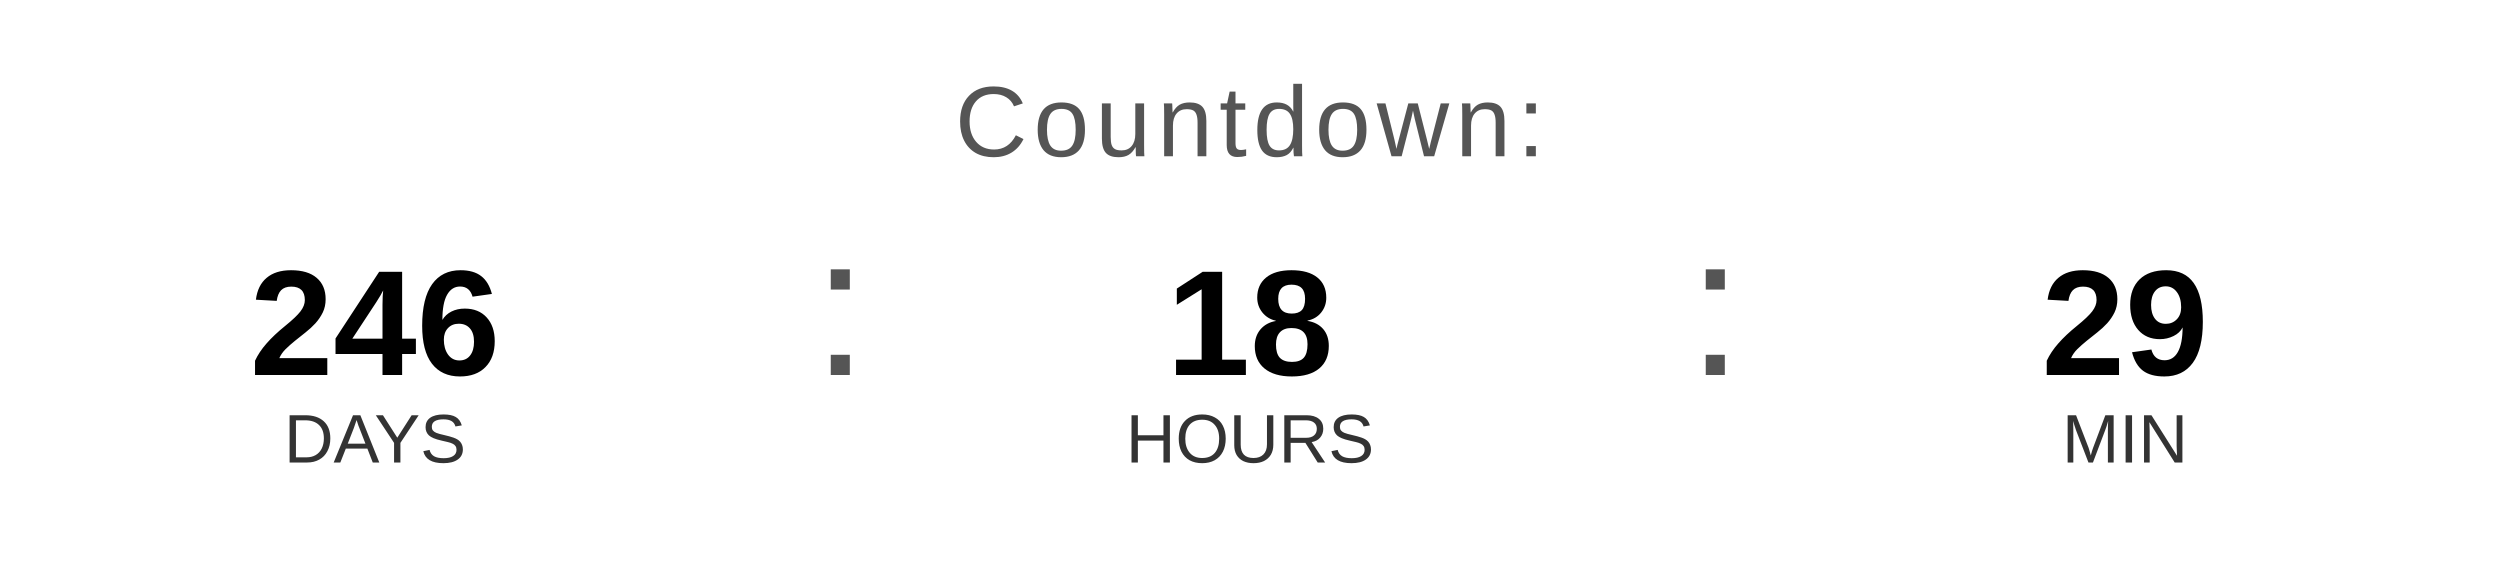
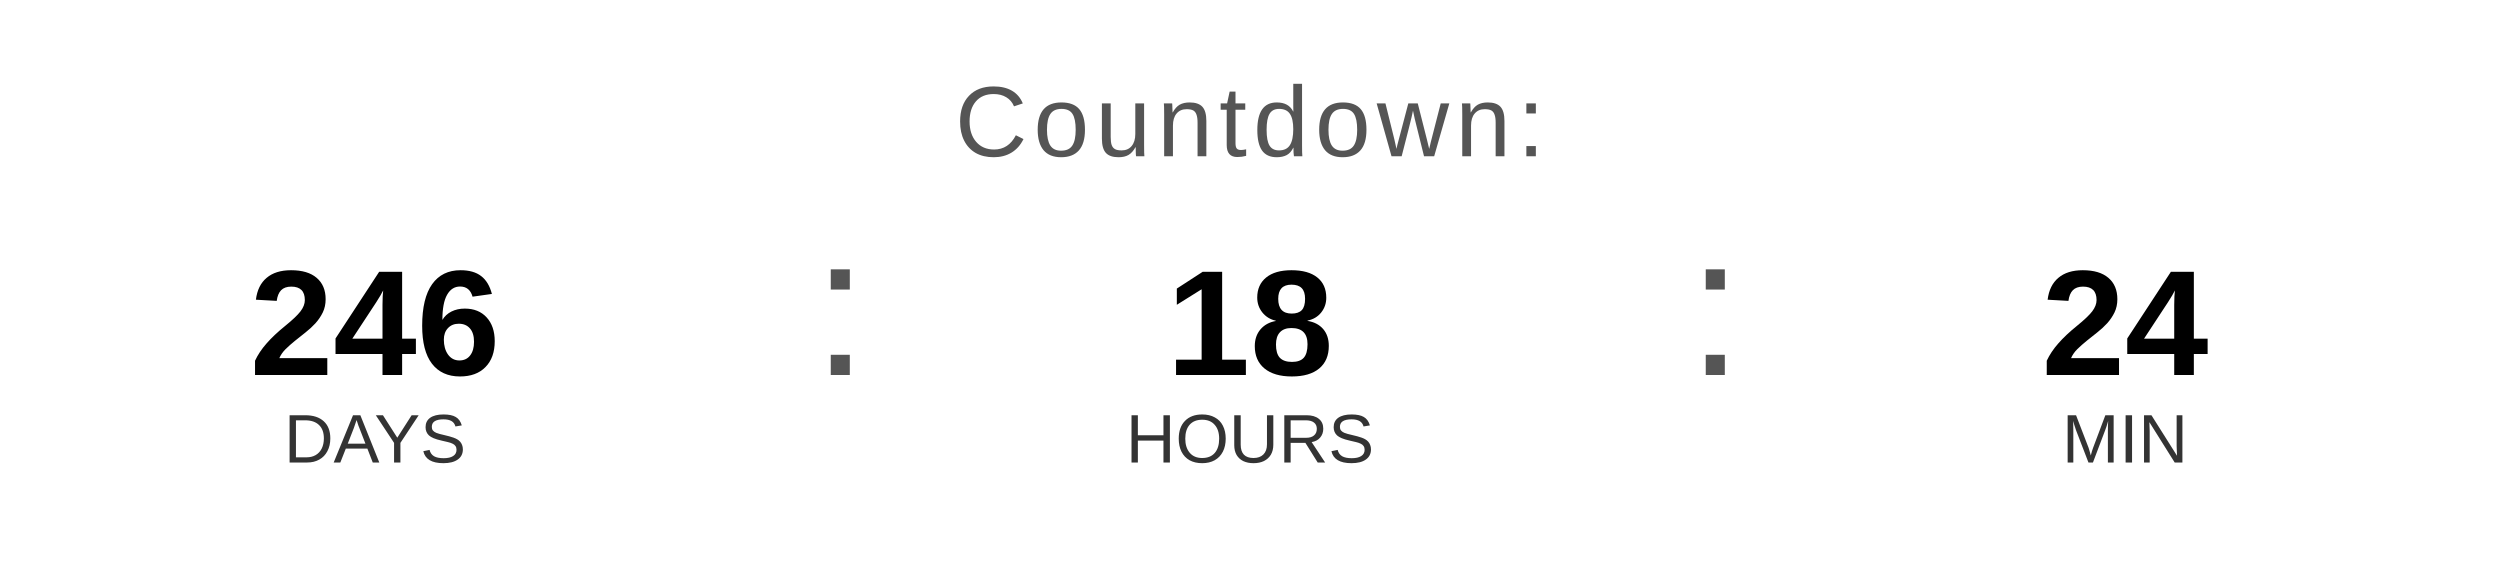
<svg xmlns="http://www.w3.org/2000/svg" width="400" height="90" viewBox="0 0 400 90">
  <text x="200" y="25" font-family="Arial, Helvetica, sans-serif" font-size="16" fill="#555555" text-anchor="middle" letter-spacing="1">
    Countdown:
  </text>
  <text x="60" y="60" font-family="Arial, Helvetica, sans-serif" font-size="24" font-weight="bold" fill="#000000" text-anchor="middle">246</text>
  <text x="60" y="74" font-family="Arial, Helvetica, sans-serif" font-size="11" fill="#333333" text-anchor="middle">DAYS</text>
  <text x="130" y="60" font-family="Arial, sans-serif" font-size="32" fill="#555555">:</text>
  <text x="200" y="60" font-family="Arial, Helvetica, sans-serif" font-size="24" font-weight="bold" fill="#000000" text-anchor="middle">18</text>
  <text x="200" y="74" font-family="Arial, Helvetica, sans-serif" font-size="11" fill="#333333" text-anchor="middle">HOURS</text>
  <text x="270" y="60" font-family="Arial, sans-serif" font-size="32" fill="#555555">:</text>
-   <text x="340" y="60" font-family="Arial, Helvetica, sans-serif" font-size="24" font-weight="bold" fill="#000000" text-anchor="middle">29</text>
+   <text x="340" y="60" font-family="Arial, Helvetica, sans-serif" font-size="24" font-weight="bold" fill="#000000" text-anchor="middle">24</text>
  <text x="340" y="74" font-family="Arial, Helvetica, sans-serif" font-size="11" fill="#333333" text-anchor="middle">MIN</text>
</svg>
